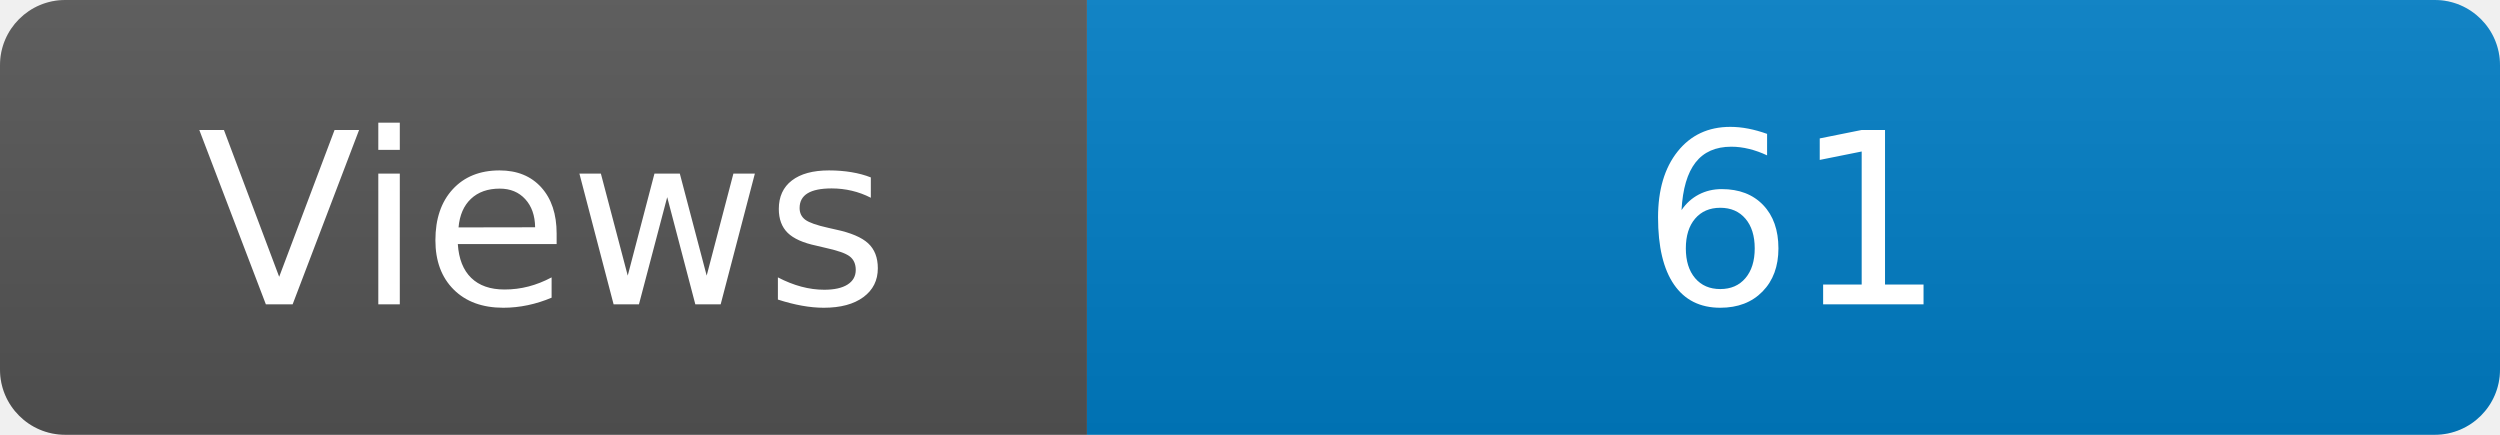
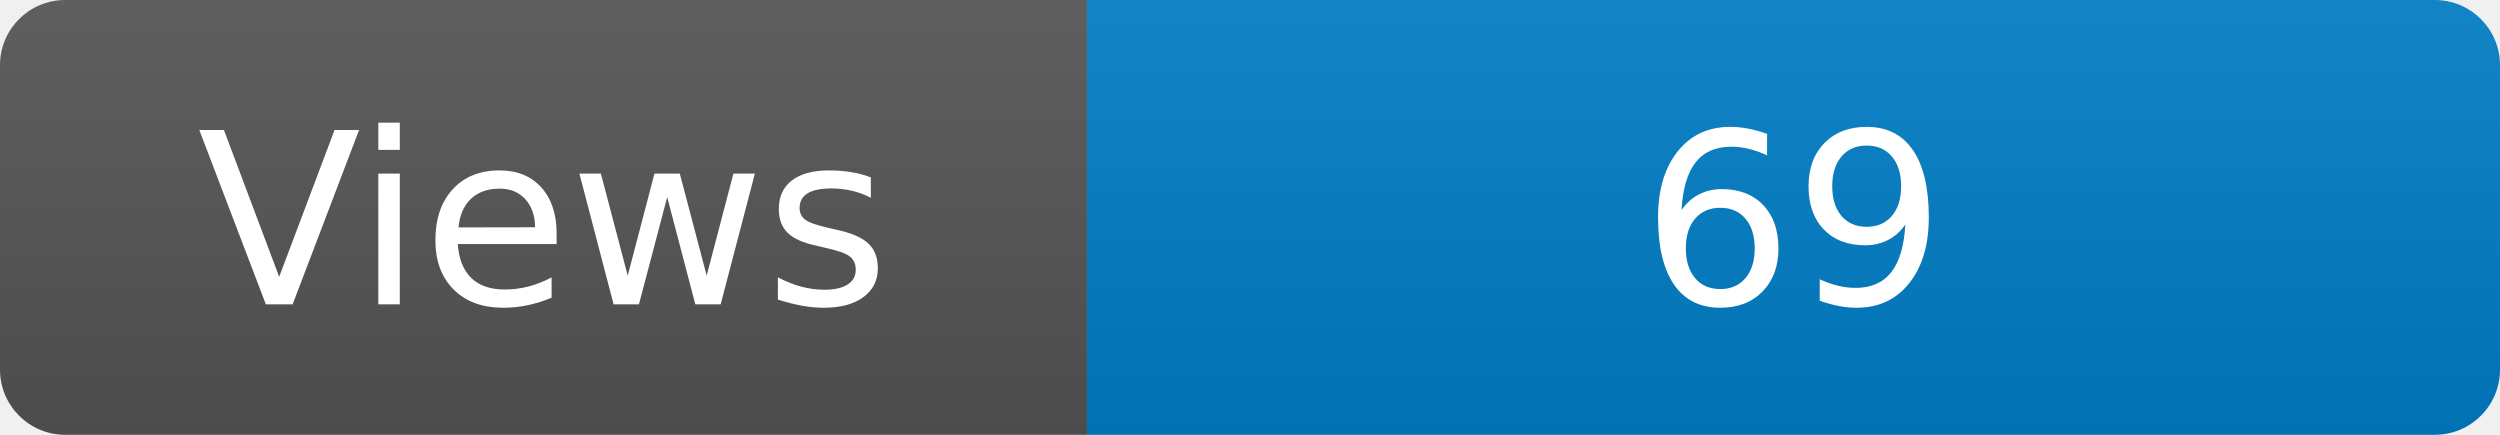
<svg xmlns="http://www.w3.org/2000/svg" width="115" height="20" role="img" aria-label="Maintained?: yes">
  <linearGradient id="s" x2="0" y2="100%">
    <stop offset="0" stop-color="#bbb" stop-opacity=".1" />
    <stop offset="1" stop-opacity=".1" />
  </linearGradient>
  <clipPath id="r">
    <rect width="115" height="20" rx="3" fill="#fff" />
  </clipPath>
  <g clip-path="url(#r)">
    <rect width="50" height="20" fill="#555" />
    <rect x="50" width="160" height="20" fill="#007ec6" />
    <rect width="115" height="20" fill="url(#s)" />
  </g>
  <g fill="#fff" text-anchor="middle" font-family="Verdana,Geneva,DejaVu Sans,sans-serif" font-size="110">
    <text x="250" y="140" transform="scale(.1)" fill="#fff">Views</text>
-     <text x="825" y="140" transform="scale(.1)" fill="#fff">61</text>
+     <text x="825" y="140" transform="scale(.1)" fill="#fff">69</text>
  </g>
</svg>
